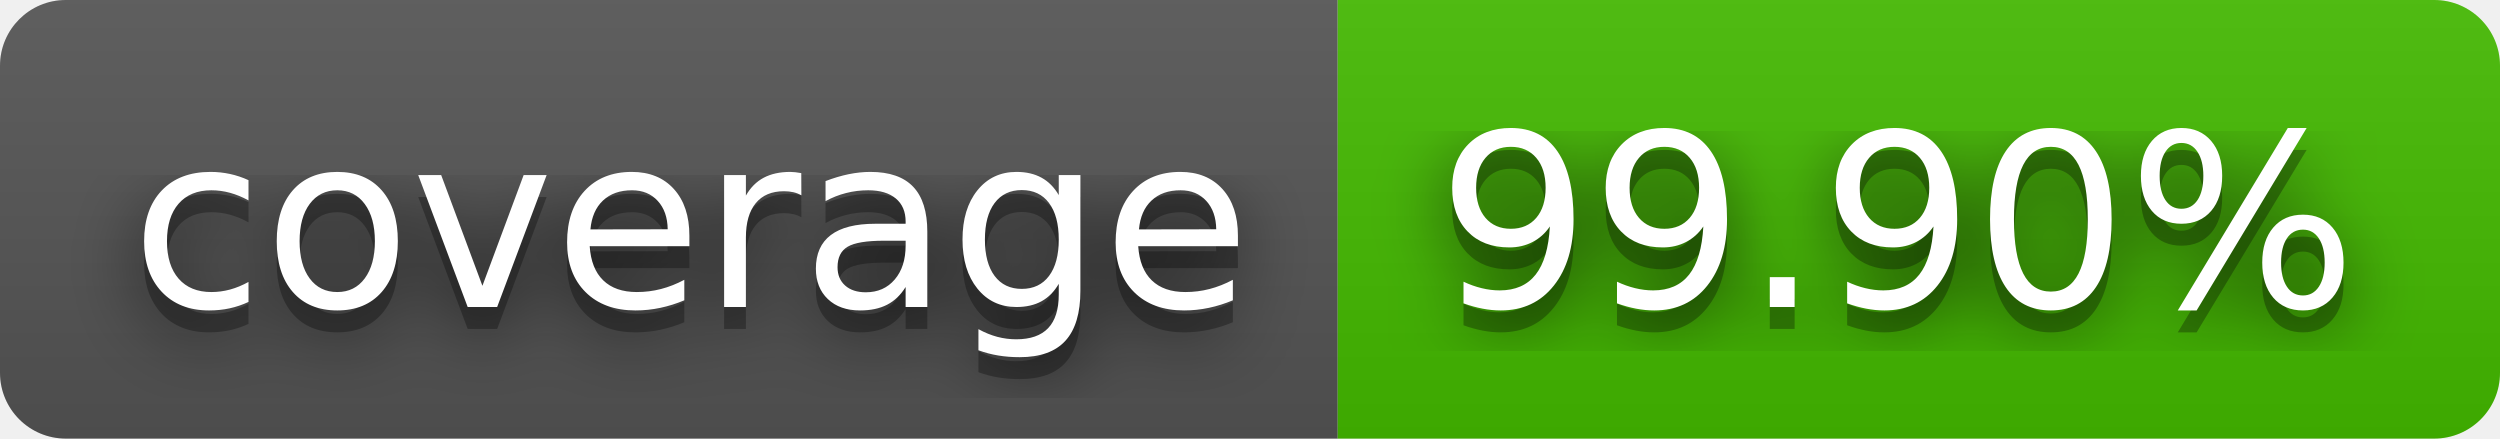
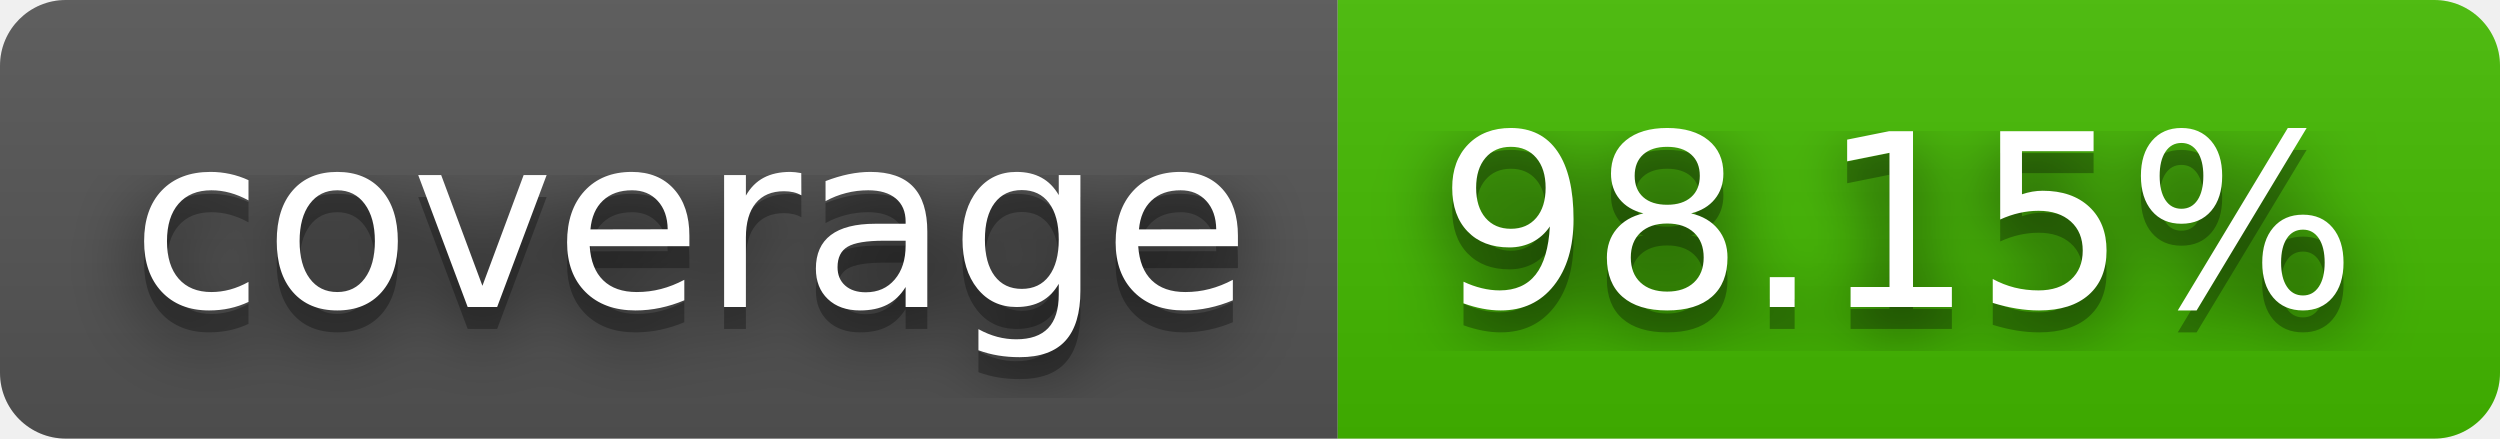
- <svg xmlns="http://www.w3.org/2000/svg" width="114" height="20" role="img" aria-label="coverage: 99.90%">
+ <svg xmlns="http://www.w3.org/2000/svg" width="114" height="20" role="img" aria-label="coverage: 98.15%">
  <filter id="blur">
    <feGaussianBlur stdDeviation="16" />
  </filter>
  <linearGradient id="s" x2="0" y2="100%">
    <stop offset="0" stop-color="#bbb" stop-opacity=".1" />
    <stop offset="1" stop-opacity=".1" />
  </linearGradient>
  <clipPath id="r">
    <rect width="114" height="20" rx="3" />
  </clipPath>
  <g clip-path="url(#r)">
    <rect width="61" height="20" fill="#555" />
    <rect x="61" width="53" height="20" fill="#4b0" />
    <rect width="114" height="20" fill="url(#s)" />
  </g>
  <g fill="#fff" text-anchor="middle" font-family="Verdana,Geneva,DejaVu Sans,sans-serif" text-rendering="geometricPrecision" font-size="110">
    <g transform="scale(.1)">
      <g aria-hidden="true" fill="#010101">
        <text x="315" y="150" fill-opacity=".8" filter="url(#blur)" textLength="510">coverage</text>
        <text x="315" y="150" fill-opacity=".3" textLength="510">coverage</text>
      </g>
      <text x="315" y="140" textLength="510">coverage</text>
    </g>
    <g transform="scale(.1)">
      <g aria-hidden="true" fill="#010101">
-         <text x="865" y="150" fill-opacity=".8" filter="url(#blur)" textLength="430">99.90%</text>
-         <text x="865" y="150" fill-opacity=".3" textLength="430">99.90%</text>
+         <text x="865" y="150" fill-opacity=".8" filter="url(#blur)" textLength="430">98.15%</text>
+         <text x="865" y="150" fill-opacity=".3" textLength="430">98.15%</text>
      </g>
-       <text x="865" y="140" textLength="430">99.90%</text>
+       <text x="865" y="140" textLength="430">98.15%</text>
    </g>
  </g>
</svg>
